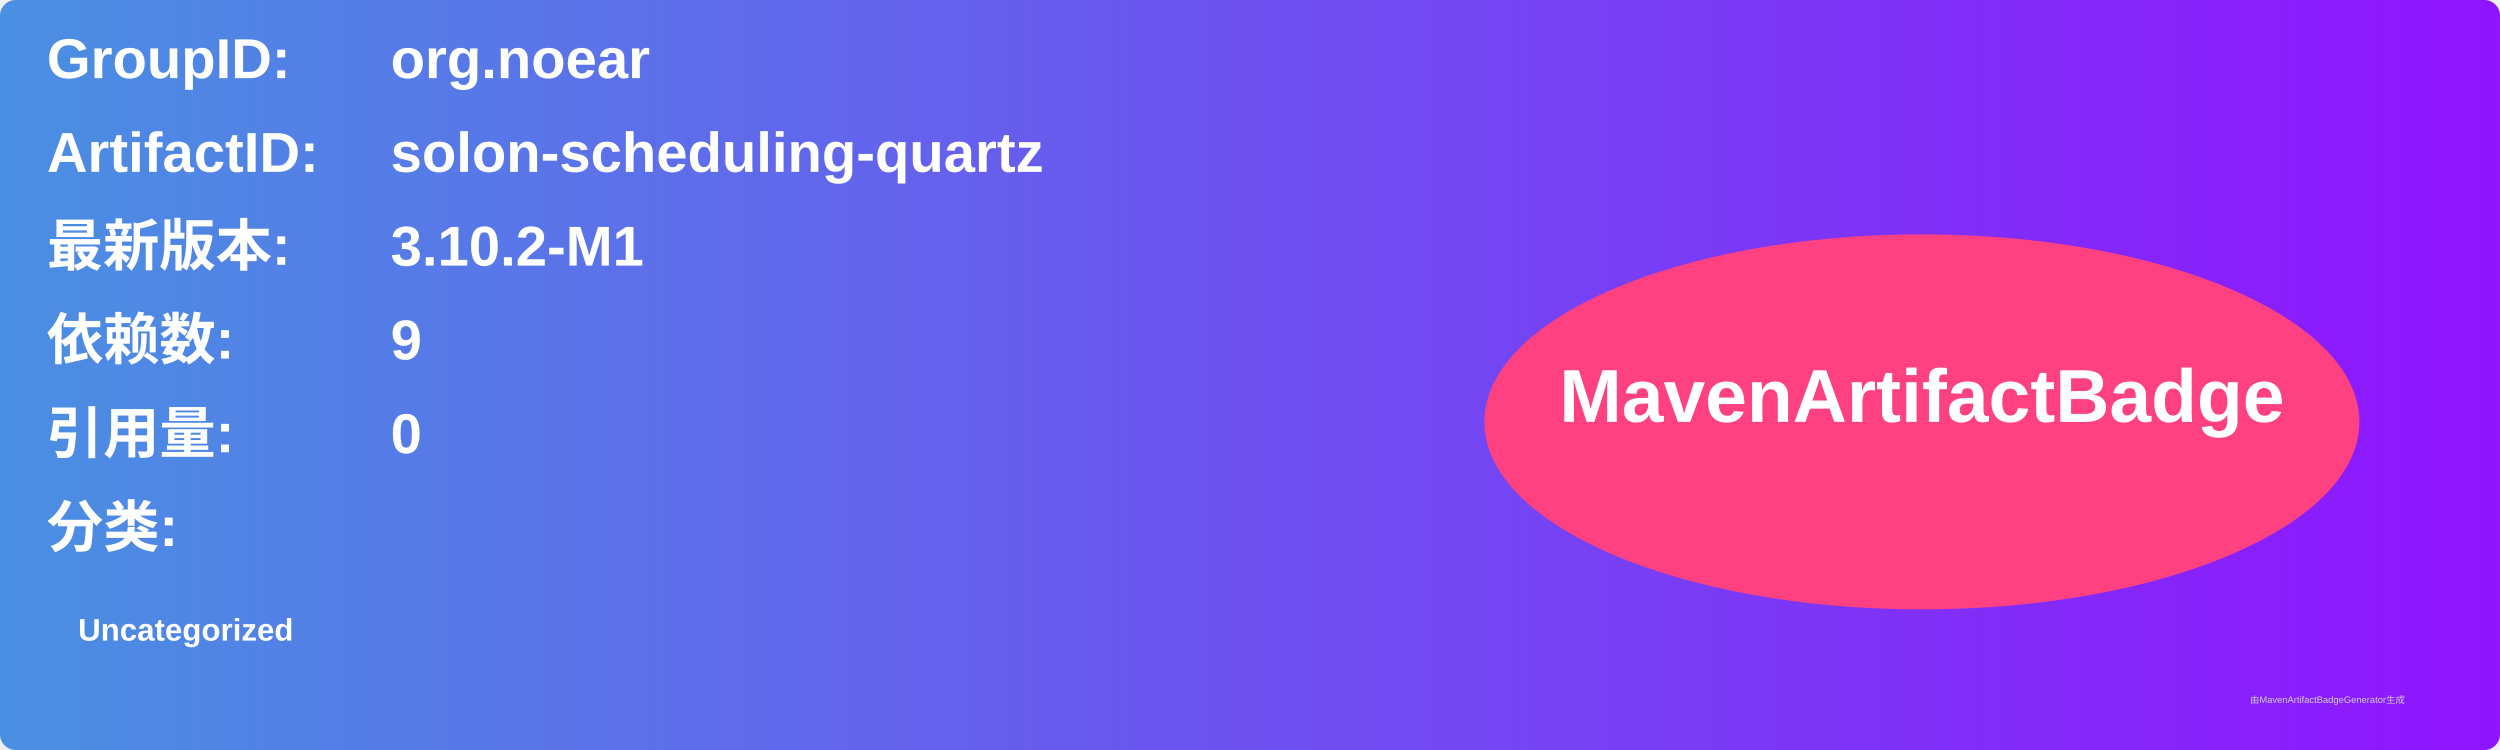
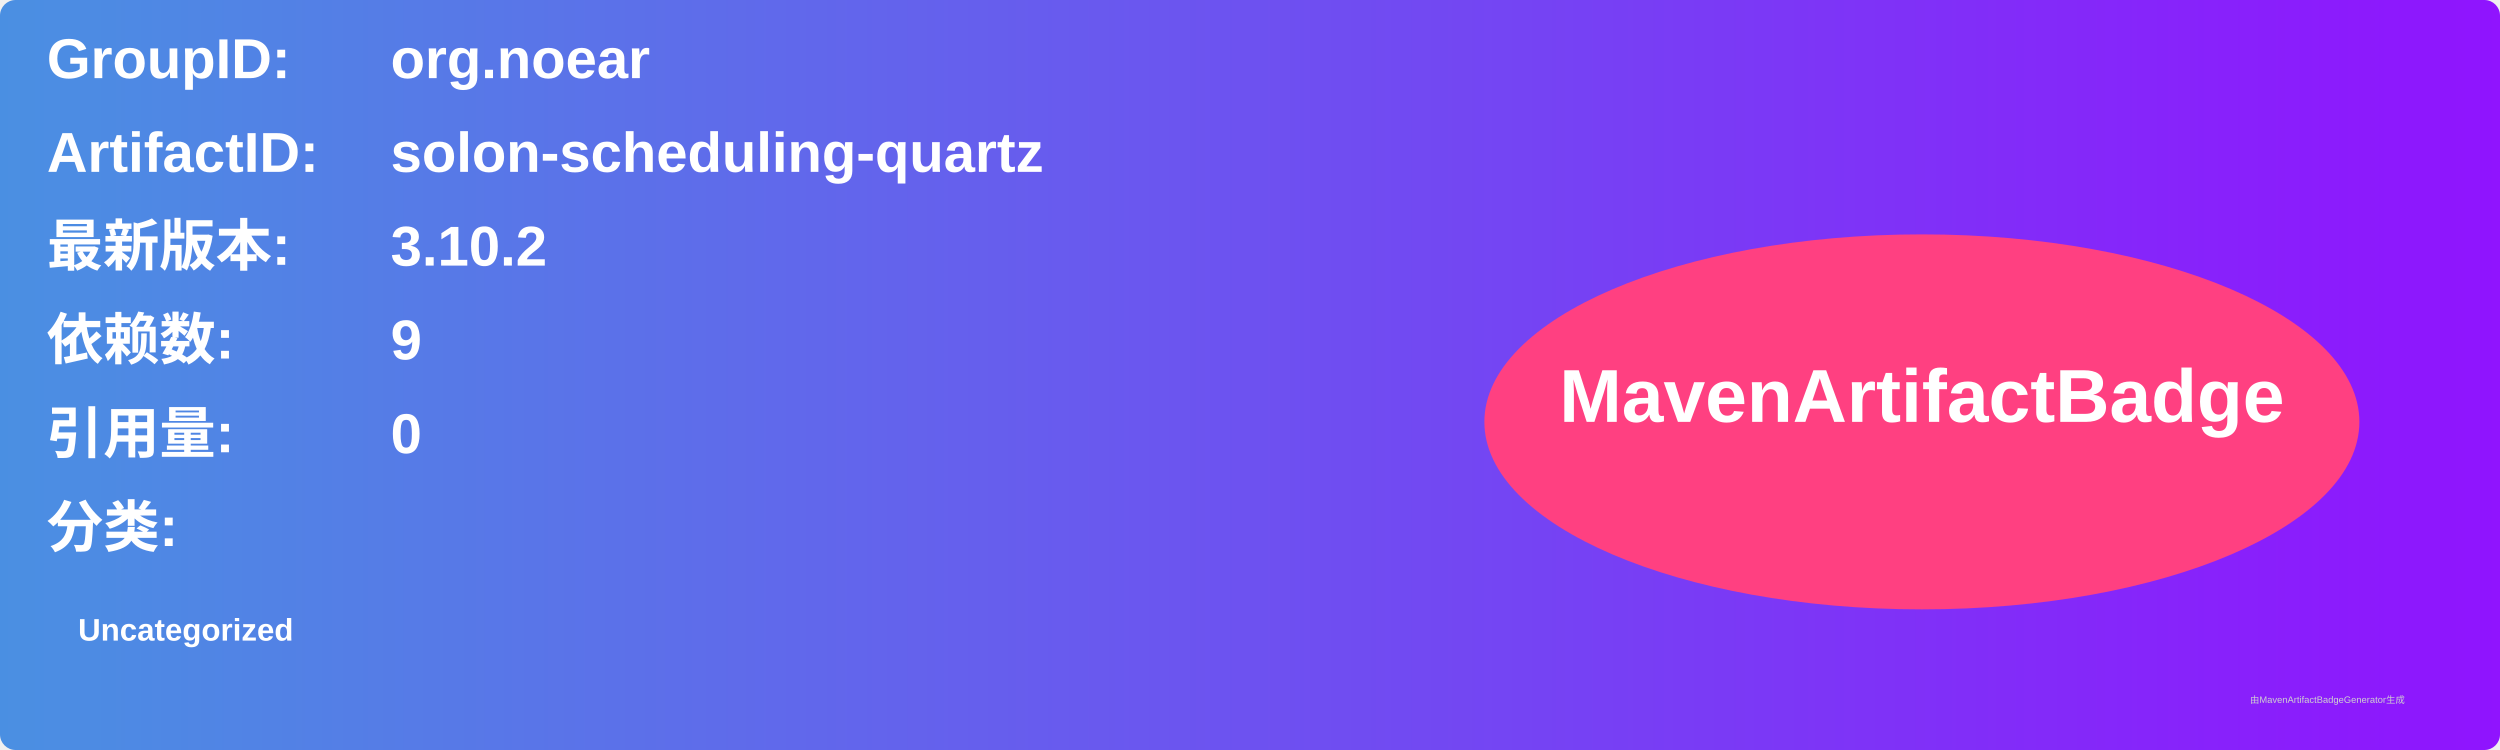
<svg xmlns="http://www.w3.org/2000/svg" width="800" height="240" viewBox="0 0 800 240">
  <linearGradient id="grad" x1="0%" y1="0%" x2="100%" y2="0%">
    <stop offset="0%" stop-color="#4a90e2" />
    <stop offset="100%" stop-color="#9013fe" />
  </linearGradient>
  <rect width="100%" height="100%" rx="5" ry="5" fill="url(#grad)" />
  <g transform="translate(15, 15)">
    <text x="0" y="10" font-family="Arial" font-size="18" fill="white" font-weight="bold" width="260">GroupID:</text>
    <text x="110" y="10" font-family="Arial" font-size="18" fill="white" font-weight="bold" width="460">org.noear</text>
    <text x="0" y="40" font-family="Arial" font-size="18" fill="white" font-weight="bold" width="260">ArtifactID:</text>
    <text x="110" y="40" font-family="Arial" font-size="18" fill="white" font-weight="bold" width="460">solon-scheduling-quartz</text>
    <text x="0" y="70" font-family="Arial" font-size="18" fill="white" font-weight="bold">最新版本:</text>
    <text x="110" y="70" font-family="Arial" font-size="18" fill="white" font-weight="bold">
-       <tspan font-weight="bold">3.10.2-M1</tspan>
+       <tspan font-weight="bold">3.10.2</tspan>
    </text>
    <text x="0" y="100" font-family="Arial" font-size="18" fill="white" font-weight="bold">依赖数: </text>
    <text x="110" y="100" font-family="Arial" font-size="18" fill="white">
      <tspan font-weight="bold">9</tspan>
    </text>
    <text x="0" y="130" font-family="Arial" font-size="18" fill="white" font-weight="bold">引用量: </text>
    <text x="110" y="130" font-family="Arial" font-size="18" fill="white">
      <tspan font-weight="bold">0</tspan>
    </text>
    <text x="0" y="160" font-family="Arial" font-size="18" fill="white" font-weight="bold">分类:</text>
    <text x="10" y="190" font-family="Arial" font-size="10" fill="white">
      <tspan font-weight="bold">Uncategorized</tspan>
    </text>
    <ellipse cx="600" cy="120" rx="140" ry="60" fill="#ff4081" />
    <text x="600" y="120" text-anchor="middle" font-family="Arial" font-size="24" fill="white" font-weight="bold">MavenArtifactBadge</text>
  </g>
  <text x="720" y="225" font-family="Arial" font-size="3" fill="#d0d0d0">由MavenArtifactBadgeGenerator生成</text>
</svg>
